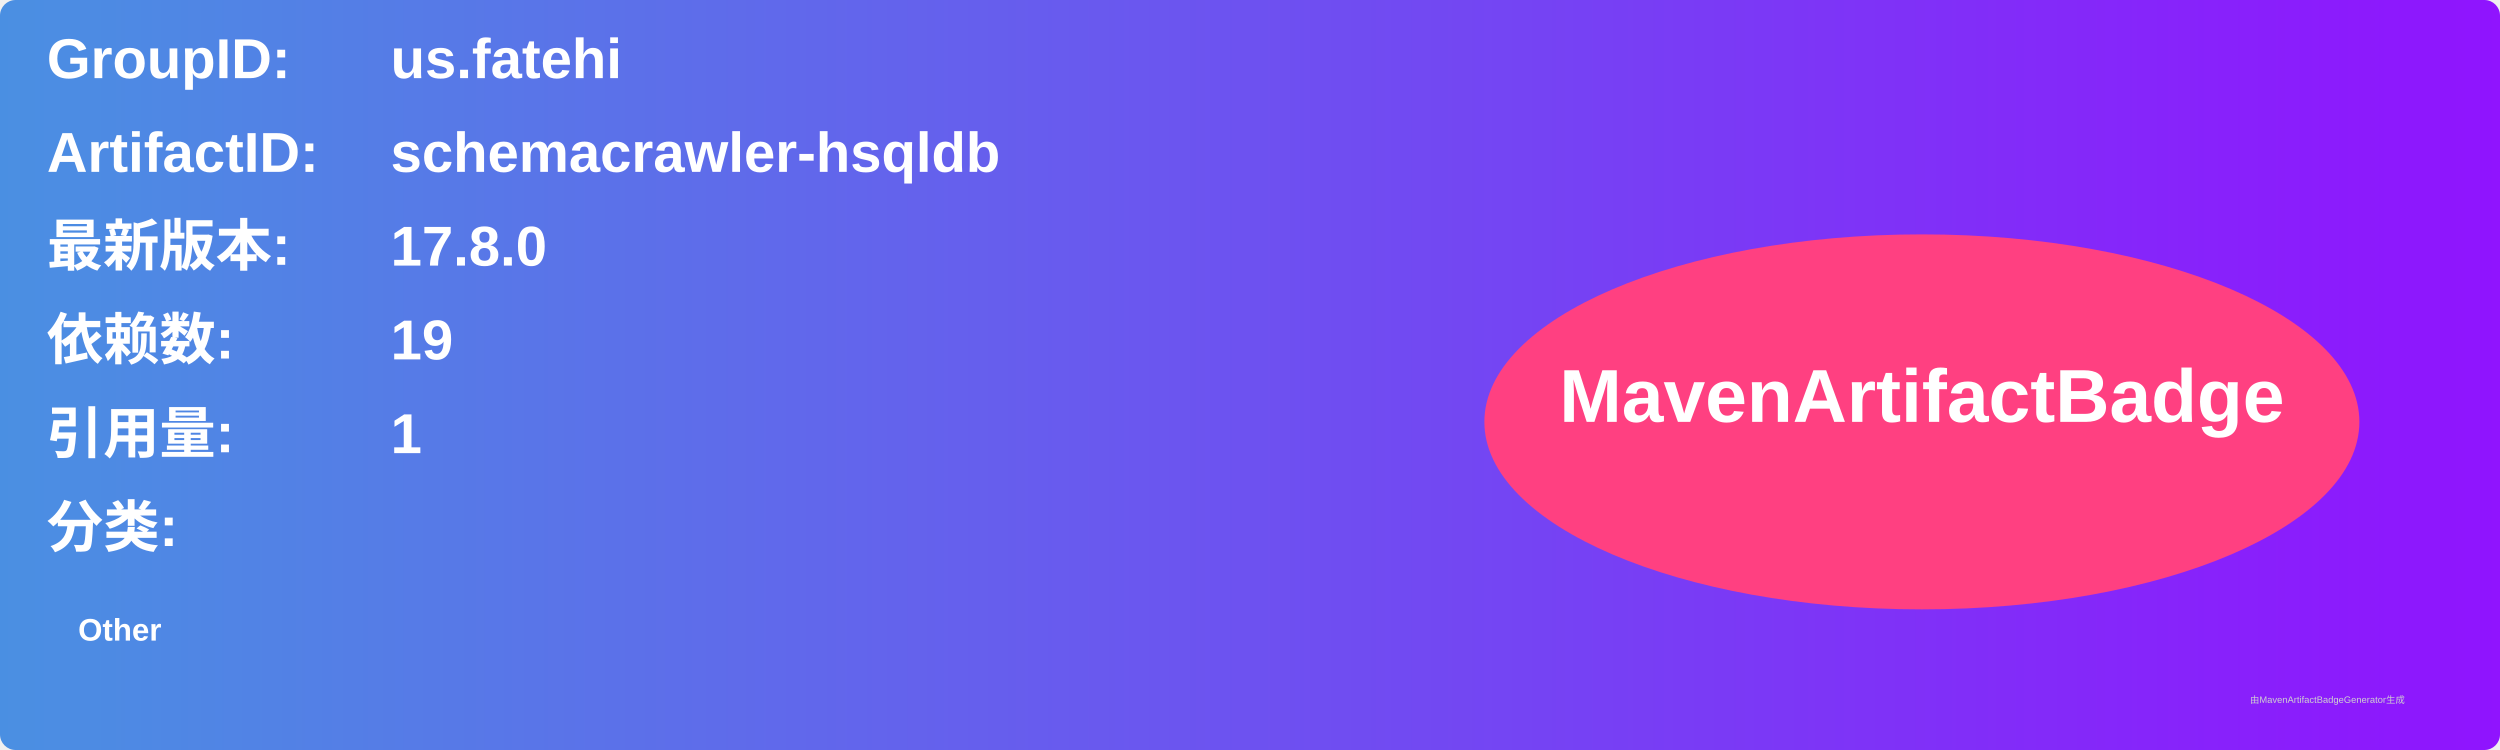
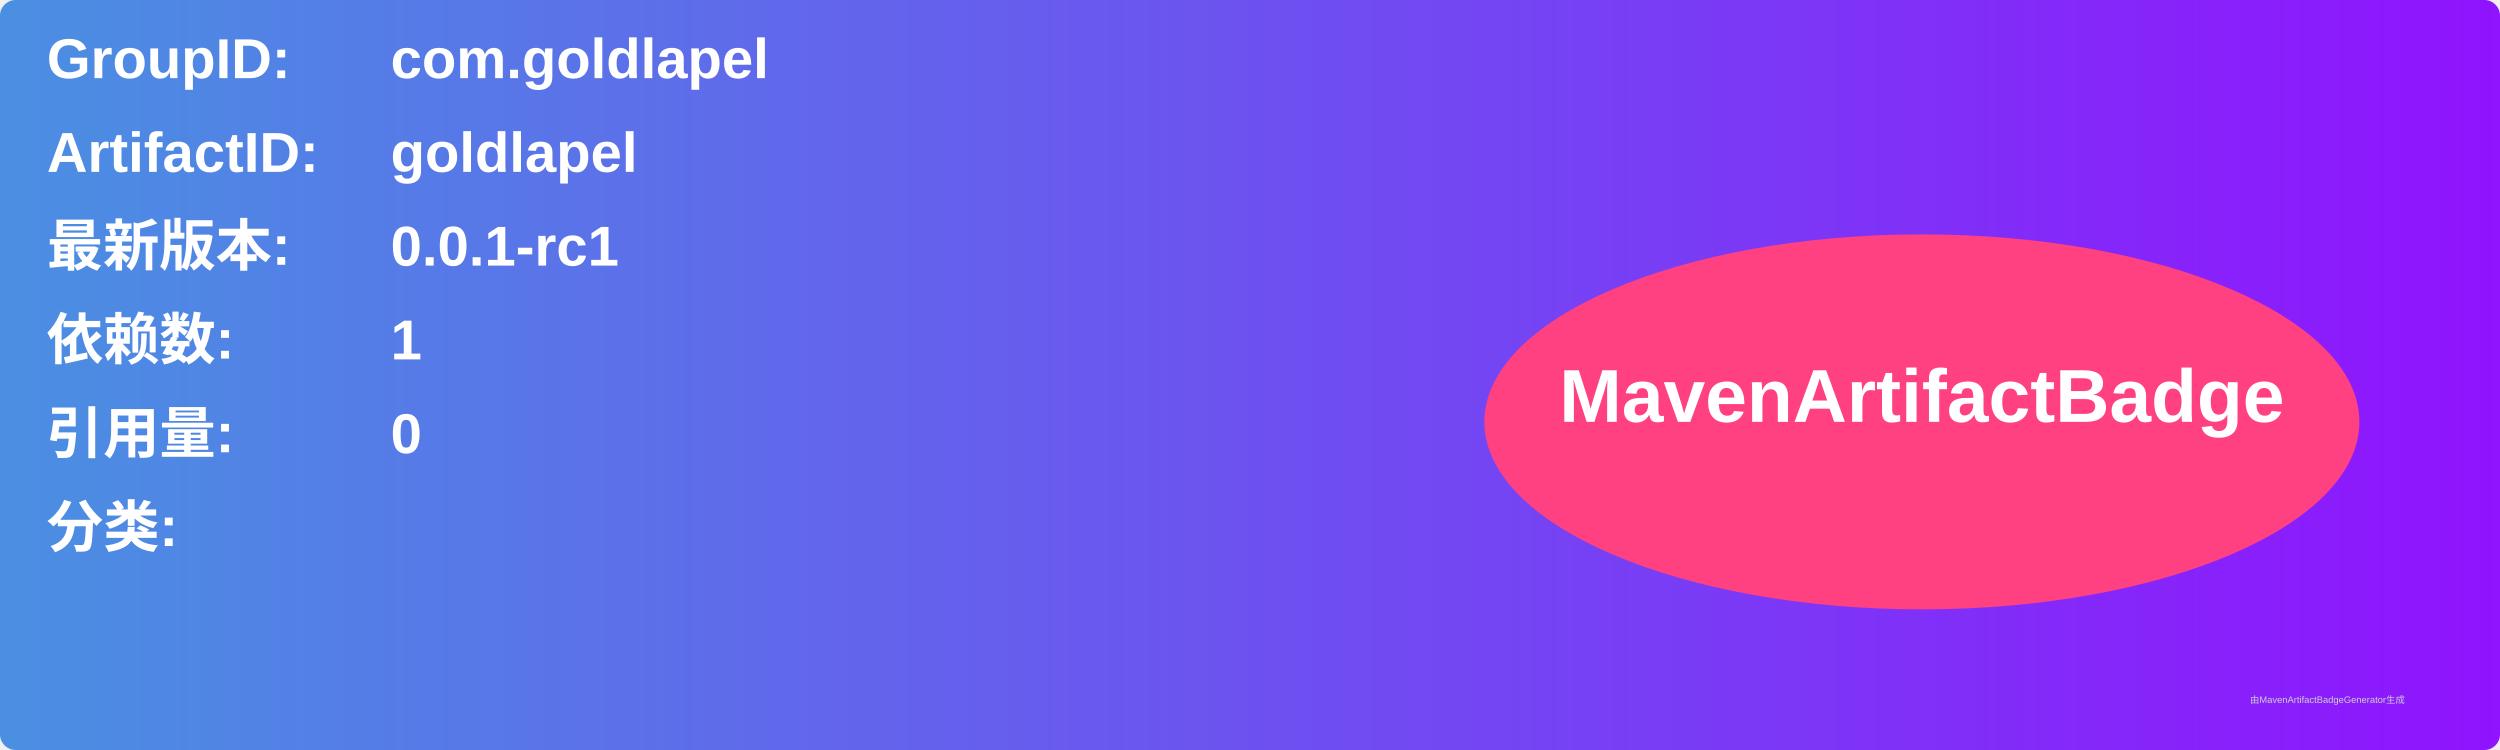
<svg xmlns="http://www.w3.org/2000/svg" width="800" height="240" viewBox="0 0 800 240">
  <linearGradient id="grad" x1="0%" y1="0%" x2="100%" y2="0%">
    <stop offset="0%" stop-color="#4a90e2" />
    <stop offset="100%" stop-color="#9013fe" />
  </linearGradient>
  <rect width="100%" height="100%" rx="5" ry="5" fill="url(#grad)" />
  <g transform="translate(15, 15)">
    <text x="0" y="10" font-family="Arial" font-size="18" fill="white" font-weight="bold" width="260">GroupID:</text>
-     <text x="110" y="10" font-family="Arial" font-size="18" fill="white" font-weight="bold" width="460">us.fatehi</text>
+     <text x="110" y="10" font-family="Arial" font-size="18" fill="white" font-weight="bold" width="460">com.goldlapel</text>
    <text x="0" y="40" font-family="Arial" font-size="18" fill="white" font-weight="bold" width="260">ArtifactID:</text>
-     <text x="110" y="40" font-family="Arial" font-size="18" fill="white" font-weight="bold" width="460">schemacrawler-hsqldb</text>
+     <text x="110" y="40" font-family="Arial" font-size="18" fill="white" font-weight="bold" width="460">goldlapel</text>
    <text x="0" y="70" font-family="Arial" font-size="18" fill="white" font-weight="bold">最新版本:</text>
    <text x="110" y="70" font-family="Arial" font-size="18" fill="white" font-weight="bold">
-       <tspan font-weight="bold">17.8.0</tspan>
+       <tspan font-weight="bold">0.0.1-rc1</tspan>
    </text>
    <text x="0" y="100" font-family="Arial" font-size="18" fill="white" font-weight="bold">依赖数: </text>
    <text x="110" y="100" font-family="Arial" font-size="18" fill="white">
-       <tspan font-weight="bold">19</tspan>
+       <tspan font-weight="bold">1</tspan>
    </text>
    <text x="0" y="130" font-family="Arial" font-size="18" fill="white" font-weight="bold">引用量: </text>
    <text x="110" y="130" font-family="Arial" font-size="18" fill="white">
-       <tspan font-weight="bold">1</tspan>
+       <tspan font-weight="bold">0</tspan>
    </text>
    <text x="0" y="160" font-family="Arial" font-size="18" fill="white" font-weight="bold">分类:</text>
    <text x="10" y="190" font-family="Arial" font-size="10" fill="white">
-       <tspan font-weight="bold">Other</tspan>
+       <tspan font-weight="bold" />
    </text>
    <ellipse cx="600" cy="120" rx="140" ry="60" fill="#ff4081" />
    <text x="600" y="120" text-anchor="middle" font-family="Arial" font-size="24" fill="white" font-weight="bold">MavenArtifactBadge</text>
  </g>
  <text x="720" y="225" font-family="Arial" font-size="3" fill="#d0d0d0">由MavenArtifactBadgeGenerator生成</text>
</svg>
